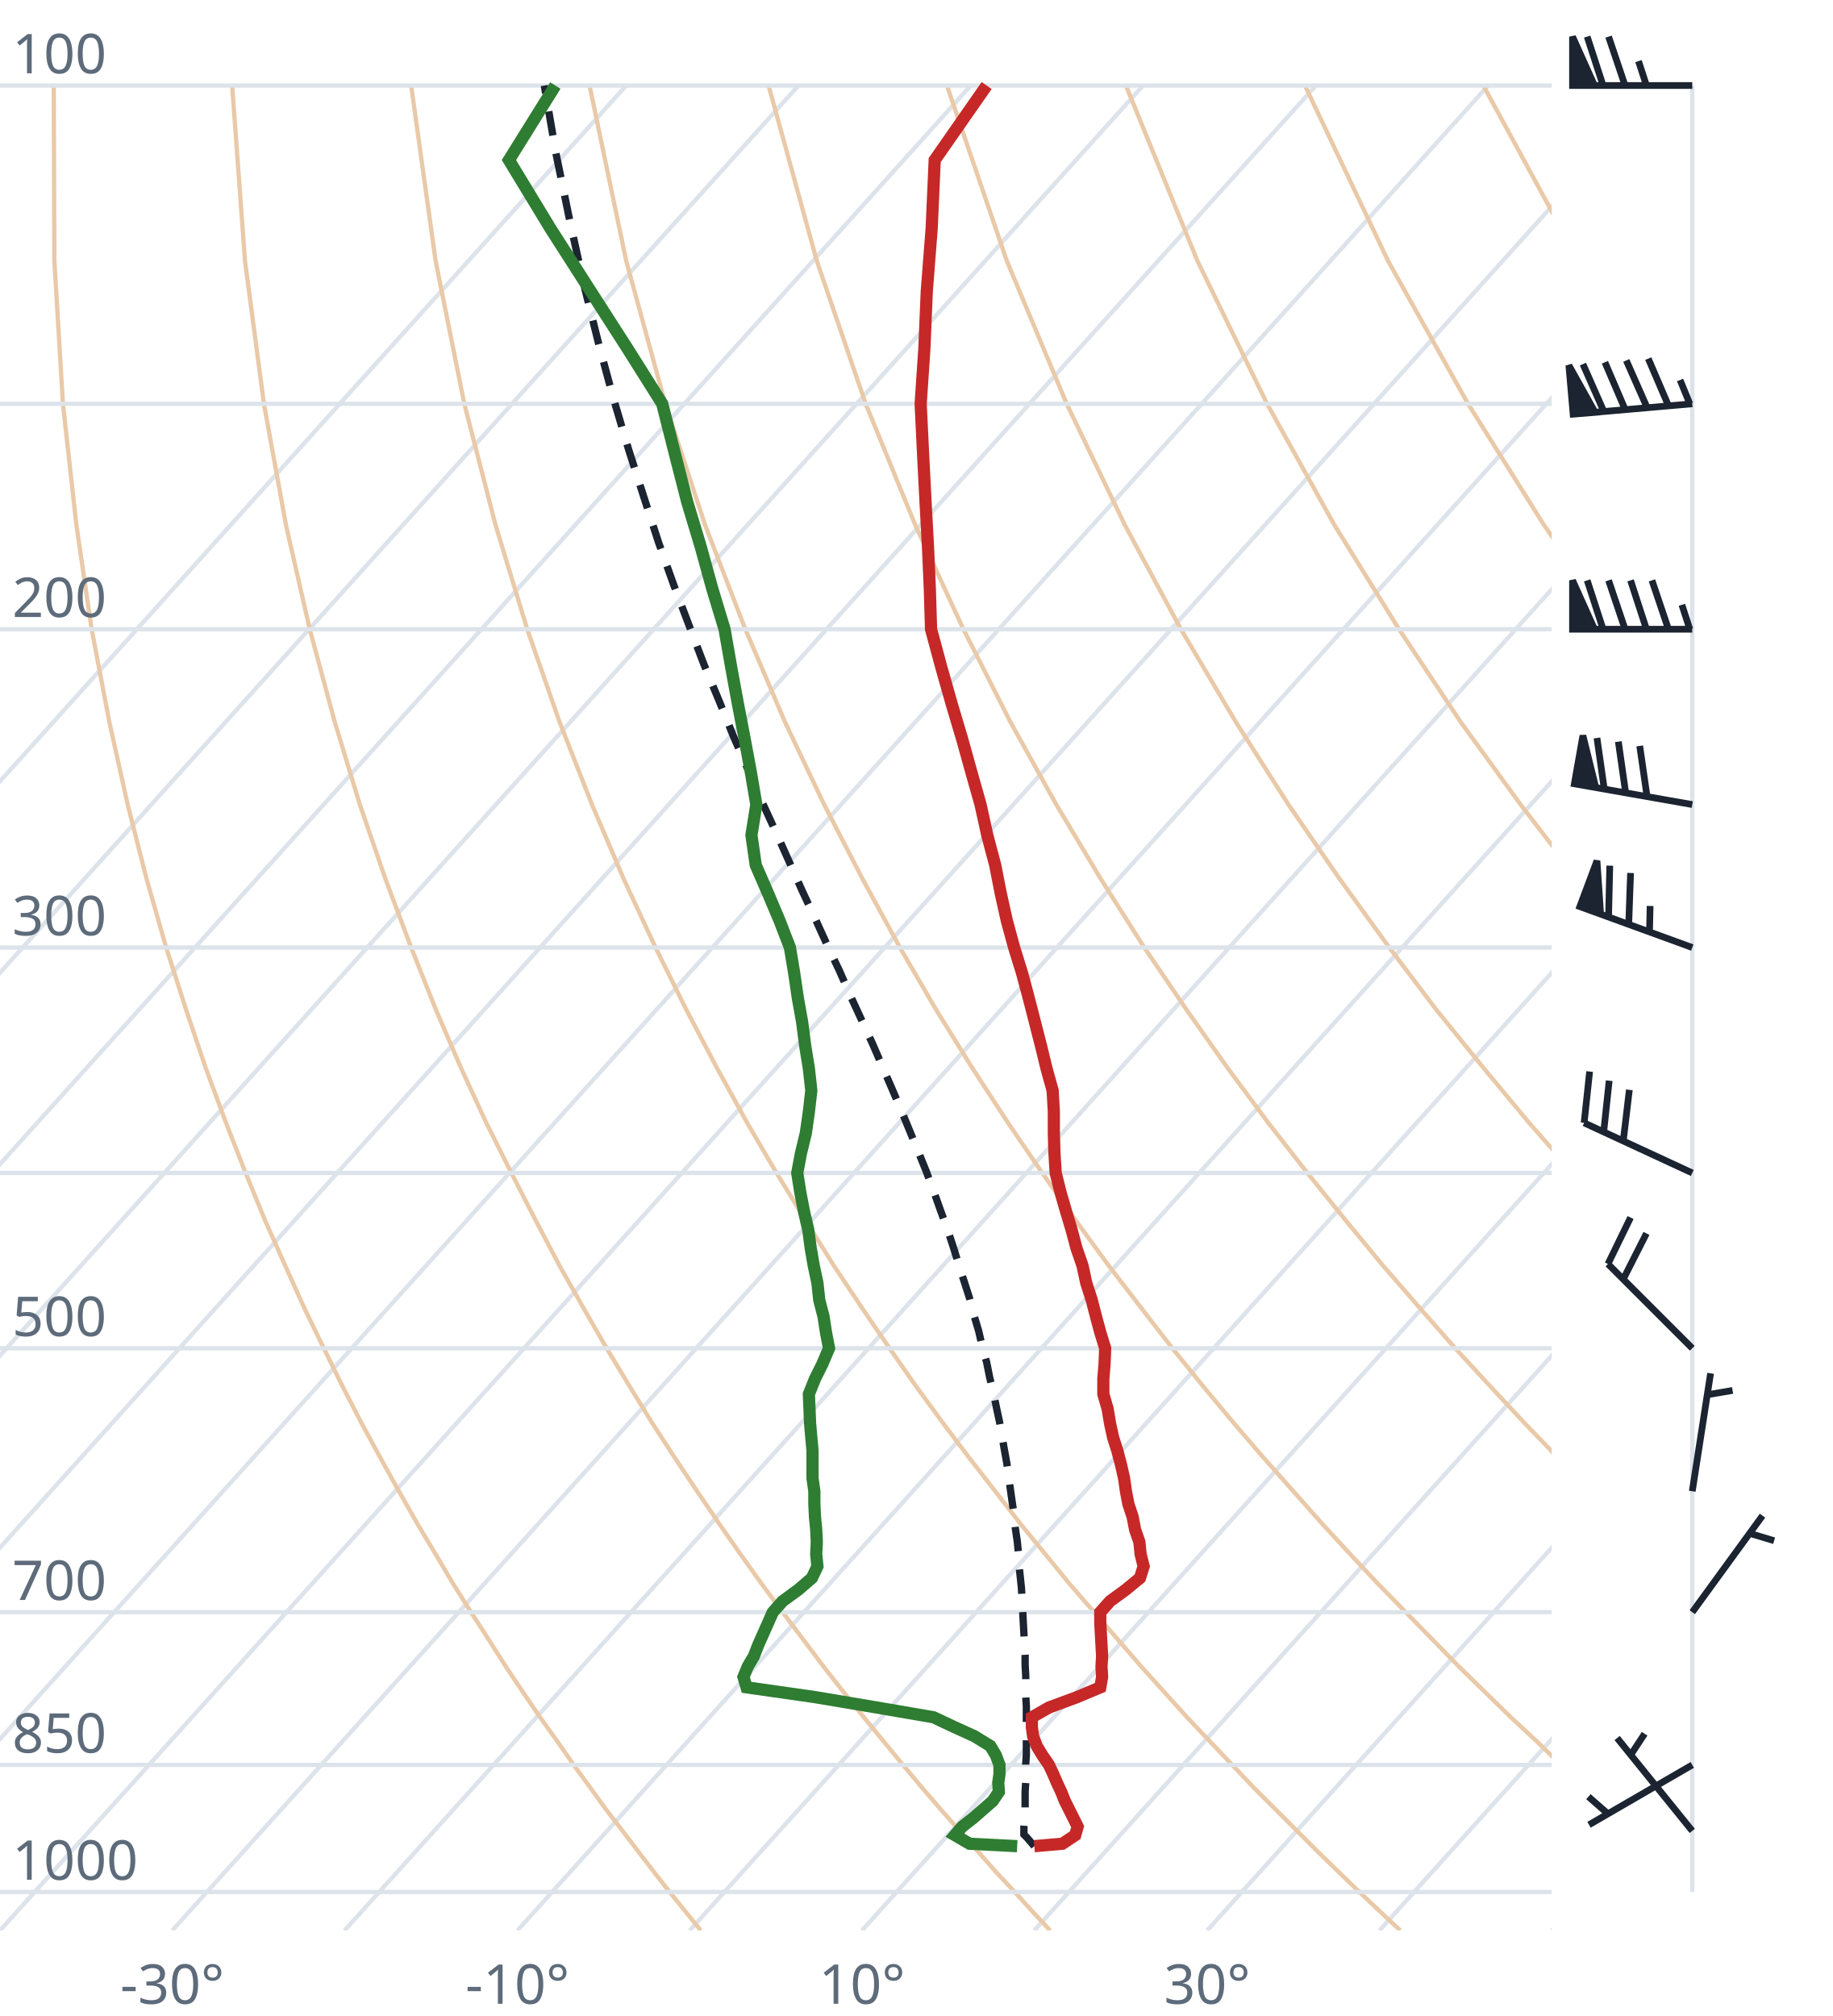
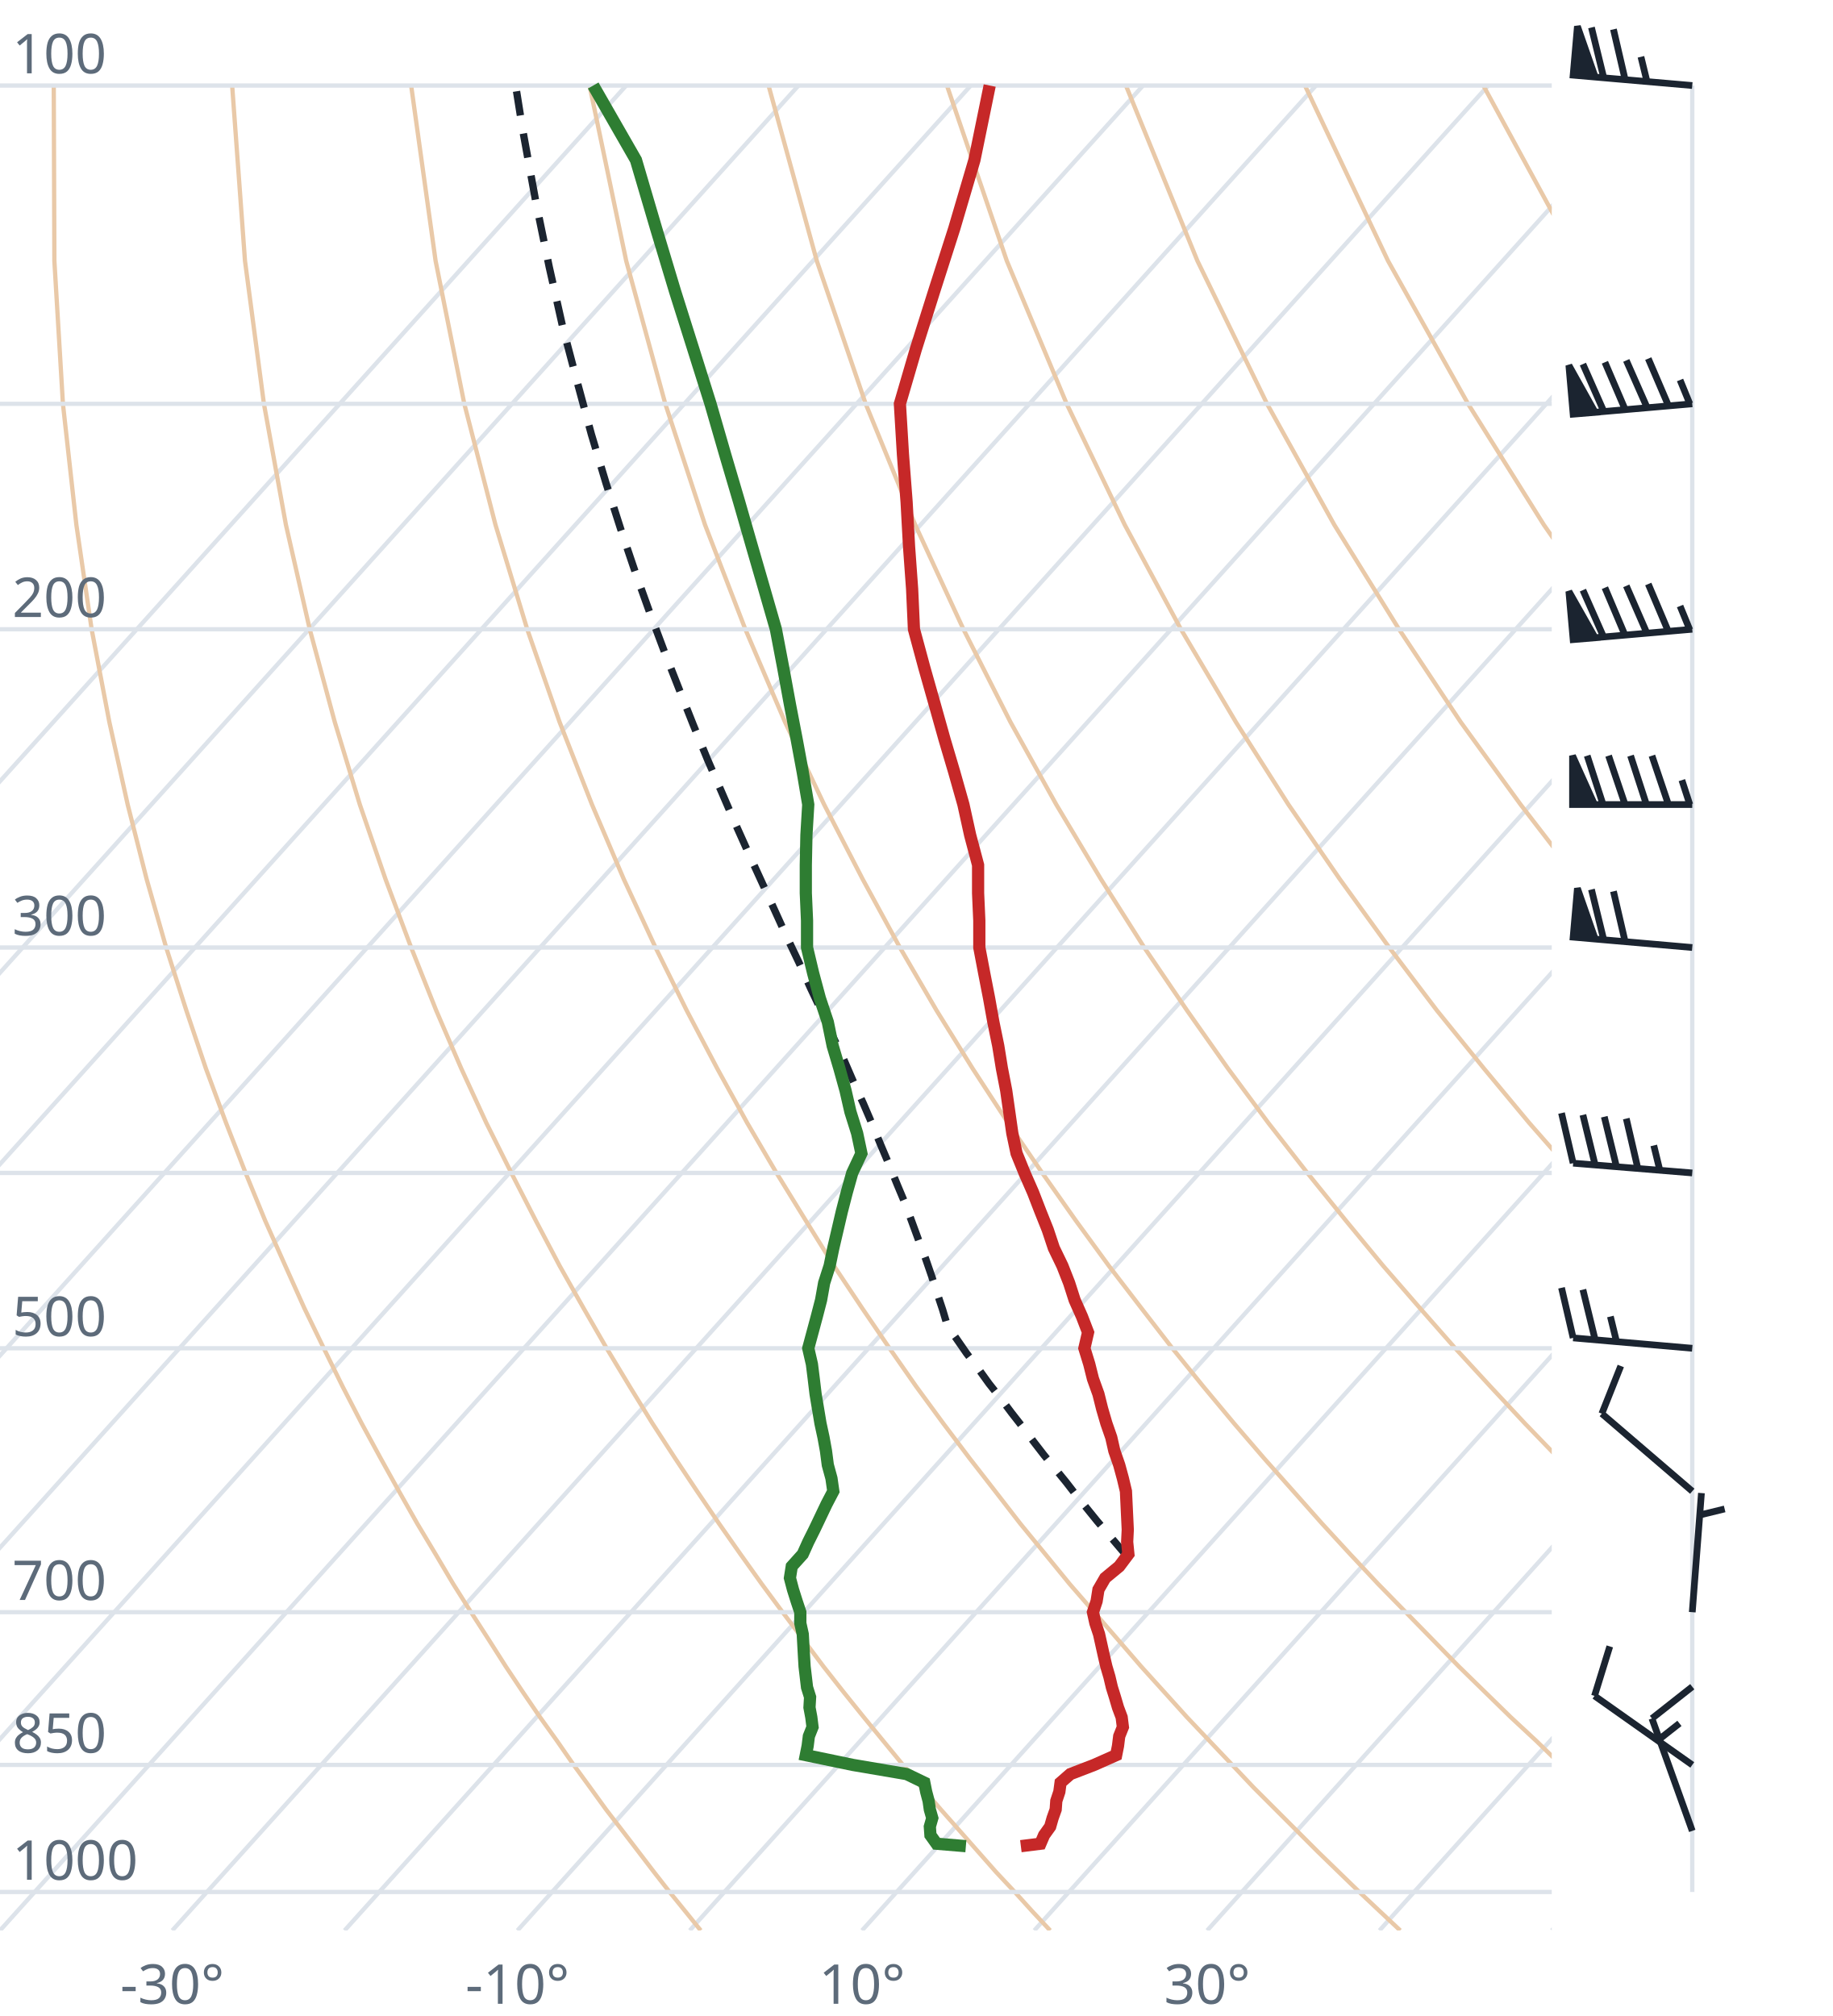
<svg xmlns="http://www.w3.org/2000/svg" viewBox="0 0 300 330" font-family="system-ui,sans-serif" font-size="9">
  <style>.g{stroke:#dde3ea;stroke-width:.7;fill:none}.ad{stroke:#e9c9a8;stroke-width:.7;fill:none}.t{stroke:#c62828;stroke-width:2;fill:none}.d{stroke:#2e7d32;stroke-width:2;fill:none}.pc{stroke:#1b2430;stroke-width:1.2;stroke-dasharray:4 3;fill:none}.barb{stroke:#1b2430;stroke-width:1.1;fill:#1b2430}text{fill:#5d6b7a}</style>
  <clipPath id="c">
    <rect x="0" y="0" width="254" height="316.0" />
  </clipPath>
  <g clip-path="url(#c)">
    <line class="g" x1="-169.3" y1="316.0" x2="102.5" y2="14.0" />
    <line class="g" x1="-141.1" y1="316.0" x2="130.7" y2="14.0" />
    <line class="g" x1="-112.9" y1="316.0" x2="158.9" y2="14.0" />
    <line class="g" x1="-84.7" y1="316.0" x2="187.1" y2="14.0" />
    <line class="g" x1="-56.4" y1="316.0" x2="215.4" y2="14.0" />
    <line class="g" x1="-28.2" y1="316.0" x2="243.6" y2="14.0" />
    <line class="g" x1="0.0" y1="316.0" x2="271.8" y2="14.0" />
    <line class="g" x1="28.2" y1="316.0" x2="300.0" y2="14.0" />
    <line class="g" x1="56.4" y1="316.0" x2="328.2" y2="14.0" />
    <line class="g" x1="84.7" y1="316.0" x2="356.5" y2="14.0" />
    <line class="g" x1="112.9" y1="316.0" x2="384.7" y2="14.0" />
    <line class="g" x1="141.1" y1="316.0" x2="412.9" y2="14.0" />
    <line class="g" x1="169.3" y1="316.0" x2="441.1" y2="14.0" />
    <line class="g" x1="197.6" y1="316.0" x2="469.4" y2="14.0" />
    <line class="g" x1="225.8" y1="316.0" x2="497.6" y2="14.0" />
    <line class="g" x1="254.0" y1="316.0" x2="525.8" y2="14.0" />
    <path class="ad" d="M114.7,316.0L112.2,312.9L109.6,309.7L107.1,306.5L104.5,303.1L101.9,299.7L99.2,296.2L96.6,292.6L93.9,288.9L91.2,285.0L88.4,281.1L85.6,277.0L82.8,272.8L80.0,268.4L77.1,263.9L74.2,259.3L71.3,254.4L68.3,249.4L65.3,244.1L62.3,238.7L59.2,233.0L56.1,227.0L53.0,220.7L49.8,214.1L46.7,207.2L43.4,199.8L40.2,192.0L37.0,183.8L33.7,174.9L30.5,165.4L27.2,155.1L24.0,143.9L20.9,131.7L17.9,118.2L15.0,103.0L12.5,85.9L10.3,66.1L8.9,42.7L8.8,14.0" />
    <path class="ad" d="M171.9,316.0L169.0,312.9L166.1,309.7L163.1,306.5L160.1,303.1L157.1,299.7L154.0,296.2L150.9,292.6L147.8,288.9L144.6,285.0L141.4,281.1L138.1,277.0L134.8,272.8L131.5,268.4L128.1,263.9L124.7,259.3L121.2,254.4L117.7,249.4L114.1,244.1L110.5,238.7L106.8,233.0L103.1,227.0L99.3,220.7L95.5,214.1L91.6,207.2L87.7,199.8L83.7,192.0L79.6,183.8L75.5,174.9L71.4,165.4L67.3,155.1L63.1,143.9L58.9,131.7L54.8,118.2L50.7,103.0L46.8,85.9L43.2,66.1L40.1,42.7L38.0,14.0" />
    <path class="ad" d="M229.2,316.0L225.9,312.9L222.5,309.7L219.2,306.5L215.7,303.1L212.3,299.7L208.8,296.2L205.2,292.6L201.7,288.9L198.0,285.0L194.3,281.1L190.6,277.0L186.8,272.8L183.0,268.4L179.1,263.9L175.1,259.3L171.1,254.4L167.0,249.4L162.9,244.1L158.7,238.7L154.4,233.0L150.0,227.0L145.6,220.7L141.1,214.1L136.5,207.2L131.9,199.8L127.1,192.0L122.3,183.8L117.4,174.9L112.4,165.4L107.3,155.1L102.1,143.9L96.9,131.7L91.6,118.2L86.3,103.0L81.1,85.9L76.0,66.1L71.3,42.7L67.3,14.0" />
    <path class="ad" d="M286.4,316.0L282.7,312.9L279.0,309.7L275.2,306.5L271.4,303.1L267.5,299.7L263.6,296.2L259.6,292.6L255.5,288.9L251.5,285.0L247.3,281.1L243.1,277.0L238.8,272.8L234.5,268.4L230.1,263.9L225.6,259.3L221.0,254.4L216.4,249.4L211.7,244.1L206.9,238.7L202.0,233.0L197.0,227.0L191.9,220.7L186.8,214.1L181.5,207.2L176.1,199.8L170.6,192.0L165.0,183.8L159.2,174.9L153.3,165.4L147.3,155.1L141.2,143.9L134.9,131.7L128.5,118.2L122.0,103.0L115.4,85.9L108.9,66.1L102.5,42.7L96.5,14.0" />
    <path class="ad" d="M343.6,316.0L339.5,312.9L335.4,309.7L331.2,306.5L327.0,303.1L322.7,299.7L318.3,296.2L313.9,292.6L309.4,288.9L304.9,285.0L300.3,281.1L295.6,277.0L290.8,272.8L286.0,268.4L281.0,263.9L276.0,259.3L270.9,254.4L265.7,249.4L260.5,244.1L255.1,238.7L249.6,233.0L244.0,227.0L238.2,220.7L232.4,214.1L226.4,207.2L220.3,199.8L214.0,192.0L207.6,183.8L201.0,174.9L194.3,165.4L187.3,155.1L180.2,143.9L172.9,131.7L165.4,118.2L157.7,103.0L149.8,85.9L141.7,66.1L133.7,42.7L125.8,14.0" />
    <path class="ad" d="M400.9,316.0L396.4,312.9L391.9,309.7L387.3,306.5L382.6,303.1L377.9,299.7L373.1,296.2L368.2,292.6L363.3,288.9L358.3,285.0L353.2,281.1L348.1,277.0L342.8,272.8L337.5,268.4L332.0,263.9L326.5,259.3L320.9,254.4L315.1,249.4L309.2,244.1L303.3,238.7L297.2,233.0L290.9,227.0L284.6,220.7L278.0,214.1L271.4,207.2L264.5,199.8L257.5,192.0L250.3,183.8L242.9,174.9L235.2,165.4L227.4,155.1L219.3,143.9L210.9,131.7L202.3,118.2L193.3,103.0L184.1,85.9L174.6,66.1L164.8,42.7L155.0,14.0" />
    <path class="ad" d="M458.1,316.0L453.2,312.9L448.3,309.7L443.3,306.5L438.2,303.1L433.1,299.7L427.9,296.2L422.6,292.6L417.2,288.9L411.7,285.0L406.2,281.1L400.5,277.0L394.8,272.8L389.0,268.4L383.0,263.9L376.9,259.3L370.8,254.4L364.5,249.4L358.0,244.1L351.5,238.7L344.8,233.0L337.9,227.0L330.9,220.7L323.7,214.1L316.3,207.2L308.7,199.8L300.9,192.0L292.9,183.8L284.7,174.9L276.2,165.4L267.4,155.1L258.3,143.9L248.9,131.7L239.1,118.2L229.0,103.0L218.4,85.9L207.4,66.1L196.0,42.7L184.3,14.0" />
    <path class="ad" d="M515.3,316.0L510.1,312.9L504.7,309.7L499.3,306.5L493.9,303.1L488.3,299.7L482.7,296.2L476.9,292.6L471.1,288.9L465.2,285.0L459.2,281.1L453.0,277.0L446.8,272.8L440.5,268.4L434.0,263.9L427.4,259.3L420.7,254.4L413.8,249.4L406.8,244.1L399.7,238.7L392.4,233.0L384.9,227.0L377.2,220.7L369.3,214.1L361.2,207.2L352.9,199.8L344.4,192.0L335.6,183.8L326.5,174.9L317.1,165.4L307.4,155.1L297.4,143.9L286.9,131.7L276.0,118.2L264.6,103.0L252.7,85.9L240.3,66.1L227.2,42.7L213.6,14.0" />
    <path class="ad" d="M572.6,316.0L566.9,312.9L561.2,309.7L555.4,306.5L549.5,303.1L543.5,299.7L537.4,296.2L531.3,292.6L525.0,288.9L518.6,285.0L512.1,281.1L505.5,277.0L498.8,272.8L491.9,268.4L485.0,263.9L477.9,259.3L470.6,254.4L463.2,249.4L455.6,244.1L447.9,238.7L439.9,233.0L431.8,227.0L423.5,220.7L415.0,214.1L406.2,207.2L397.2,199.8L387.9,192.0L378.3,183.8L368.4,174.9L358.1,165.4L347.5,155.1L336.4,143.9L324.9,131.7L312.9,118.2L300.3,103.0L287.1,85.9L273.1,66.1L258.4,42.7L242.8,14.0" />
    <path class="ad" d="M629.8,316.0L623.8,312.9L617.6,309.7L611.4,306.5L605.1,303.1L598.7,299.7L592.2,296.2L585.6,292.6L578.9,288.9L572.0,285.0L565.1,281.1L558.0,277.0L550.8,272.8L543.4,268.4L536.0,263.9L528.3,259.3L520.5,254.4L512.5,249.4L504.4,244.1L496.1,238.7L487.5,233.0L478.8,227.0L469.8,220.7L460.6,214.1L451.1,207.2L441.4,199.8L431.3,192.0L420.9,183.8L410.2,174.9L399.1,165.4L387.5,155.1L375.5,143.9L362.9,131.7L349.8,118.2L335.9,103.0L321.4,85.9L306.0,66.1L289.6,42.7L272.1,14.0" />
    <line class="g" x1="0" y1="309.7" x2="254" y2="309.7" />
    <line class="g" x1="0" y1="288.9" x2="254" y2="288.9" />
    <line class="g" x1="0" y1="263.9" x2="254" y2="263.9" />
    <line class="g" x1="0" y1="220.7" x2="254" y2="220.7" />
    <line class="g" x1="0" y1="192.0" x2="254" y2="192.0" />
    <line class="g" x1="0" y1="155.1" x2="254" y2="155.1" />
    <line class="g" x1="0" y1="103.0" x2="254" y2="103.0" />
    <line class="g" x1="0" y1="66.1" x2="254" y2="66.1" />
    <line class="g" x1="0" y1="14.0" x2="254" y2="14.0" />
-     <path class="pc" d="M169.3,302.2L168.1,300.8L167.6,300.3L167.6,298.9L167.7,297.5L167.8,296.1L167.8,294.6L167.8,293.2L167.9,291.7L167.9,290.2L167.9,288.7L168.0,287.2L168.0,285.6L168.0,284.1L168.0,282.5L168.0,280.9L168.0,279.3L167.9,277.7L167.9,276.0L167.9,274.3L167.8,272.6L167.8,270.9L167.7,269.1L167.6,267.4L167.5,265.6L167.4,263.7L167.3,261.9L167.2,260.0L167.0,258.1L166.8,256.2L166.7,254.2L166.5,252.2L166.2,250.2L166.0,248.1L165.7,246.0L165.4,243.9L165.1,241.7L164.8,239.5L164.4,237.3L164.0,235.0L163.6,232.7L163.1,230.4L162.6,227.9L162.0,225.5L161.5,223.0L160.8,220.5L160.2,217.9L159.4,215.2L158.7,212.5L157.8,209.7L156.9,206.9L156.0,204.0L155.0,201.0L153.9,198.0L152.8,194.9L151.6,191.7L150.3,188.5L148.9,185.1L147.5,181.7L146.0,178.2L144.4,174.5L142.8,170.8L141.0,166.9L139.2,163.0L137.4,158.9L135.4,154.7L133.4,150.3L131.3,145.8L129.2,141.1L127.0,136.2L124.7,131.2L122.4,125.9L120.0,120.4L117.7,114.7L115.2,108.7L112.8,102.4L110.3,95.8L107.8,88.8L105.4,81.4L102.9,73.6L100.4,65.2L98.0,56.3L95.6,46.7L93.3,36.3L91.0,25.1L89.1,14.0" />
-     <path class="t" d="M169.3,302.2L173.9,301.8L176.0,300.4L176.4,299.0L175.7,297.6L175.0,296.2L174.3,294.8L173.7,293.3L173.0,291.8L172.4,290.4L171.7,288.9L170.6,287.3L169.7,285.8L169.1,284.2L168.9,282.7L168.9,281.1L171.7,279.5L176.3,277.8L180.1,276.2L180.4,274.5L180.3,272.8L180.4,271.1L180.3,269.3L180.2,267.5L180.1,265.7L180.1,263.9L181.7,262.1L184.3,260.2L186.6,258.3L187.2,256.4L186.7,254.4L186.5,252.4L185.8,250.4L185.4,248.3L184.7,246.2L184.3,244.1L184.0,242.0L183.5,239.8L182.9,237.5L182.2,235.3L181.7,233.0L181.3,230.6L180.6,228.2L180.6,225.7L180.8,223.3L180.9,220.7L180.1,218.1L179.4,215.5L178.7,212.8L177.8,210.0L177.2,207.2L176.2,204.3L175.4,201.3L174.5,198.3L173.6,195.2L172.8,192.0L172.6,188.8L172.5,185.5L172.5,182.0L172.3,178.5L171.3,174.9L170.4,171.2L169.4,167.3L168.4,163.4L167.3,159.3L166.0,155.1L164.8,150.7L163.8,146.2L162.9,141.6L161.6,136.7L160.5,131.7L159.0,126.4L157.5,121.0L155.8,115.3L154.1,109.3L152.4,103.0L152.2,96.4L151.9,89.5L151.5,82.2L151.1,74.4L150.7,66.1L151.3,57.2L151.7,47.7L152.5,37.4L153.0,26.2L161.5,14.0" />
-     <path class="d" d="M166.5,302.2L158.7,301.8L156.3,300.4L157.5,299.0L159.3,297.6L160.9,296.2L162.5,294.8L163.5,293.3L163.4,291.8L163.6,290.4L163.6,288.9L163.0,287.3L162.1,285.8L159.5,284.2L156.2,282.7L152.8,281.1L143.5,279.5L133.4,277.8L122.2,276.2L121.7,274.5L122.4,272.8L123.4,271.1L124.1,269.3L124.9,267.5L125.7,265.7L126.5,263.9L128.1,262.1L130.7,260.2L132.9,258.3L133.8,256.4L133.6,254.4L133.7,252.4L133.6,250.4L133.4,248.3L133.3,246.2L133.3,244.1L133.0,242.0L133.0,239.8L133.0,237.5L132.8,235.3L132.6,233.0L132.5,230.6L132.4,228.2L133.4,225.7L134.6,223.3L135.7,220.7L135.2,218.1L134.8,215.5L134.1,212.8L133.8,210.0L133.2,207.2L132.7,204.3L132.3,201.3L131.6,198.3L131.0,195.2L130.5,192.0L131.1,188.8L131.9,185.5L132.4,182.0L132.8,178.5L132.4,174.9L131.8,171.2L131.3,167.3L130.6,163.4L130.0,159.3L129.3,155.1L127.6,150.7L125.7,146.2L123.7,141.6L123.0,136.7L123.8,131.7L122.9,126.4L121.9,121.0L120.8,115.3L119.7,109.3L118.6,103.0L116.6,96.4L114.7,89.5L112.5,82.2L110.5,74.4L108.4,66.1L102.8,57.2L96.7,47.7L90.1,37.4L83.3,26.2L90.9,14.0" />
+     <path class="pc" d="M184.7,255.0L183.0,253.0L181.3,251.0L179.6,249.0L177.9,246.9L176.2,244.8L174.5,242.6L172.7,240.4L170.9,238.2L169.2,236.0L167.4,233.6L165.6,231.3L163.8,228.9L161.9,226.5L160.1,224.0L158.2,221.5L156.4,218.9L155.1,217.1L154.3,214.4L153.4,211.7L152.5,208.9L151.5,206.0L150.4,203.1L149.3,200.1L148.2,197.1L146.9,194.0L145.6,190.8L144.2,187.5L142.8,184.1L141.3,180.6L139.7,177.1L138.1,173.4L136.3,169.6L134.6,165.8L132.7,161.8L130.8,157.6L128.8,153.4L126.8,149.0L124.7,144.4L122.5,139.6L120.3,134.7L118.1,129.6L115.8,124.3L113.5,118.7L111.2,112.9L108.8,106.8L106.4,100.4L104.0,93.7L101.6,86.6L99.2,79.1L96.8,71.1L94.5,62.6L92.1,53.5L89.9,43.7L87.7,33.0L85.6,21.5L84.4,14.0" />
+     <path class="t" d="M167.1,302.2L170.3,301.8L170.9,300.4L171.9,299.0L172.3,297.6L172.8,296.2L172.9,294.8L173.4,293.3L173.6,291.8L175.2,290.4L179.1,288.9L182.7,287.3L183.0,285.8L183.2,284.2L183.8,282.7L183.6,281.1L183.0,279.5L182.5,277.8L182.0,276.2L181.6,274.5L181.1,272.8L180.7,271.1L180.3,269.3L179.9,267.5L179.3,265.7L178.9,263.9L179.5,262.1L179.8,260.2L180.9,258.3L183.2,256.4L184.7,254.4L184.5,252.4L184.6,250.4L184.5,248.3L184.4,246.2L184.3,244.1L183.8,242.0L183.2,239.8L182.4,237.5L181.9,235.3L181.1,233.0L180.4,230.6L179.8,228.2L178.9,225.7L178.3,223.3L177.5,220.7L178.1,218.1L177.1,215.5L175.9,212.8L175.0,210.0L173.9,207.2L172.5,204.3L171.5,201.3L170.3,198.3L169.1,195.2L167.7,192.0L166.4,188.8L165.7,185.5L165.2,182.0L164.7,178.5L164.0,174.9L163.4,171.2L162.6,167.3L161.9,163.4L161.1,159.3L160.3,155.1L160.3,150.7L160.1,146.2L160.1,141.6L158.8,136.7L157.7,131.7L156.2,126.4L154.6,121.0L153.0,115.3L151.3,109.3L149.6,103.0L149.3,96.4L148.8,89.5L148.4,82.2L147.8,74.4L147.3,66.1L149.9,57.2L152.9,47.7L156.2,37.4L159.5,26.2L162.0,14.0" />
+     <path class="d" d="M158.1,302.2L153.3,301.8L152.3,300.4L152.2,299.0L152.6,297.6L152.2,296.2L152.0,294.8L151.6,293.3L151.3,291.8L148.4,290.4L139.6,288.9L131.9,287.3L132.2,285.8L132.4,284.2L133.0,282.7L132.8,281.1L132.5,279.5L132.6,277.8L132.1,276.2L131.9,274.5L131.7,272.8L131.6,271.1L131.5,269.3L131.4,267.5L131.0,265.7L131.0,263.9L130.4,262.1L129.8,260.2L129.3,258.3L129.6,256.4L131.4,254.4L132.3,252.4L133.3,250.4L134.3,248.3L135.3,246.2L136.4,244.1L136.1,242.0L135.5,239.8L135.2,237.5L134.8,235.3L134.3,233.0L133.9,230.6L133.5,228.2L133.2,225.7L132.9,223.3L132.3,220.7L133.0,218.1L133.7,215.5L134.4,212.8L134.9,210.0L135.8,207.2L136.4,204.3L137.1,201.3L137.8,198.3L138.6,195.2L139.5,192.0L141.0,188.8L140.3,185.5L139.2,182.0L138.4,178.5L137.4,174.9L136.3,171.2L135.5,167.3L134.2,163.4L133.1,159.3L132.1,155.1L132.1,150.7L131.9,146.2L131.9,141.6L132.0,136.7L132.3,131.7L131.4,126.4L130.4,121.0L129.3,115.3L128.2,109.3L127.0,103.0L125.1,96.4L123.1,89.5L121.0,82.2L118.7,74.4L116.3,66.1L113.5,57.2L110.5,47.7L107.4,37.4L104.1,26.2L97.1,14.0" />
  </g>
  <text x="2" y="307.7">1000</text>
  <text x="2" y="286.9">850</text>
  <text x="2" y="261.9">700</text>
  <text x="2" y="218.7">500</text>
  <text x="2" y="153.1">300</text>
  <text x="2" y="101.0">200</text>
  <text x="2" y="12.0">100</text>
  <text x="28.2" y="328" text-anchor="middle">-30°</text>
  <text x="84.7" y="328" text-anchor="middle">-10°</text>
  <text x="141.1" y="328" text-anchor="middle">10°</text>
  <text x="197.6" y="328" text-anchor="middle">30°</text>
  <line class="g" x1="277.0" y1="309.7" x2="277.0" y2="14.0" />
-   <path class="barb" d="M277.0,299.7L264.7,284.5M266.9,287.3L269.2,283.8" />
-   <path class="barb" d="M277.0,288.9L260.1,298.7M263.2,296.9L260.0,294.1" />
-   <path class="barb" d="M277.0,263.9L288.5,248.1M286.4,251.0L290.4,252.2" />
-   <path class="barb" d="M277.0,244.1L280.0,224.8M279.5,228.3L283.6,227.6" />
-   <path class="barb" d="M277.0,220.7L263.2,206.9M263.2,206.9L266.9,199.3M265.7,209.4L269.5,201.9" />
-   <path class="barb" d="M277.0,192.0L259.3,183.8M259.3,183.8L260.2,175.4M262.5,185.3L263.4,176.9M265.7,186.8L266.7,178.4" />
-   <path class="barb" d="M277.0,155.1L258.6,148.4M258.6,148.4L261.4,140.9L262.0,149.6ZM263.3,150.1L263.5,141.7M266.6,151.3L266.9,142.9M270.0,152.6L270.1,148.3" />
-   <path class="barb" d="M277.0,131.7L257.7,128.3M257.7,128.3L259.1,120.4L261.2,128.9ZM262.6,129.2L261.4,120.8M266.1,129.8L264.9,121.4M269.6,130.4L268.4,122.1" />
-   <path class="barb" d="M277.0,103.0L257.4,103.0M257.4,103.0L257.4,95.0L261.0,103.0ZM262.4,103.0L259.8,95.0M266.0,103.0L263.3,95.0M269.5,103.0L266.9,95.0M273.1,103.0L270.4,95.0M276.6,103.0L275.3,99.0" />
+   <path class="barb" d="M277.0,299.7L270.4,281.3M270.4,281.3L277.0,276.1M271.6,284.7L274.9,282.1" />
+   <path class="barb" d="M277.0,288.9L261.0,277.6M261.0,277.6L263.5,269.5" />
+   <path class="barb" d="M277.0,263.9L278.5,244.4M278.2,248.0L282.3,247.0" />
+   <path class="barb" d="M277.0,244.1L262.2,231.4M262.2,231.4L265.3,223.6" />
+   <path class="barb" d="M277.0,220.7L257.5,219.0M257.5,219.0L255.6,210.8M261.1,219.3L259.1,211.1M264.6,219.6L263.6,215.5" />
+   <path class="barb" d="M277.0,192.0L257.5,190.4M257.5,190.4L255.6,182.2M261.1,190.7L259.1,182.5M264.6,191.0L262.6,182.8M268.1,191.3L266.2,183.1M271.7,191.6L270.7,187.5" />
+   <path class="barb" d="M277.0,155.1L257.5,153.4M257.5,153.4L258.2,145.4L261.1,153.7ZM262.5,153.8L260.5,145.6M266.0,154.1L264.1,145.9" />
+   <path class="barb" d="M277.0,131.7L257.4,131.7M257.4,131.7L257.4,123.7L261.0,131.7ZM262.4,131.7L259.8,123.7M266.0,131.7L263.3,123.7M269.5,131.7L266.9,123.7M273.1,131.7L270.4,123.7M276.6,131.7L275.3,127.7" />
+   <path class="barb" d="M277.0,103.0L257.5,104.7M257.5,104.7L256.8,96.8L261.1,104.4ZM262.5,104.3L259.1,96.6M266.0,104.0L262.7,96.2M269.6,103.7L266.2,95.9M273.1,103.4L269.8,95.6M276.6,103.1L275.0,99.2" />
  <path class="barb" d="M277.0,66.1L257.5,67.8M257.5,67.8L256.8,59.8L261.1,67.5ZM262.5,67.3L259.1,59.6M266.0,67.0L262.7,59.3M269.6,66.7L266.2,59.0M273.1,66.4L269.8,58.7M276.6,66.1L275.0,62.2" />
-   <path class="barb" d="M277.0,14.0L257.4,14.0M257.4,14.0L257.4,6.0L261.0,14.0ZM262.4,14.0L259.8,6.0M266.0,14.0L263.3,6.0M269.5,14.0L268.2,10.0" />
+   <path class="barb" d="M277.0,14.0L257.5,12.3M257.5,12.3L258.2,4.3L261.1,12.6ZM262.5,12.7L260.5,4.5M266.0,13.0L264.1,4.8M269.6,13.4L268.6,9.3" />
</svg>
